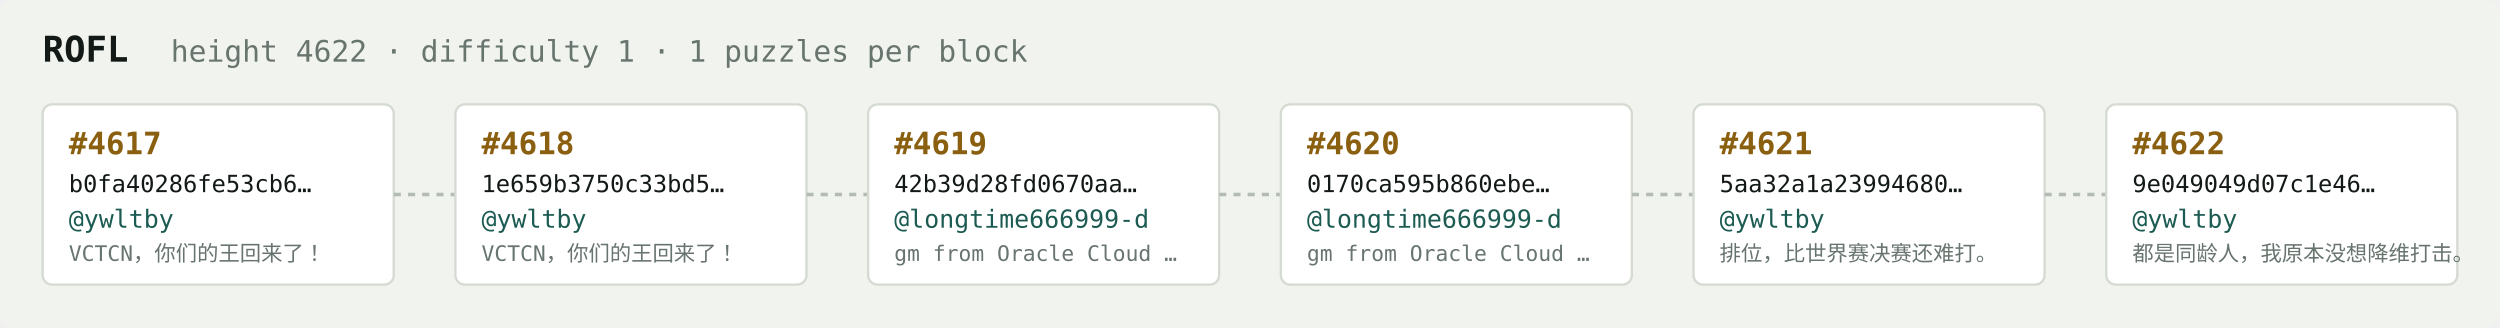
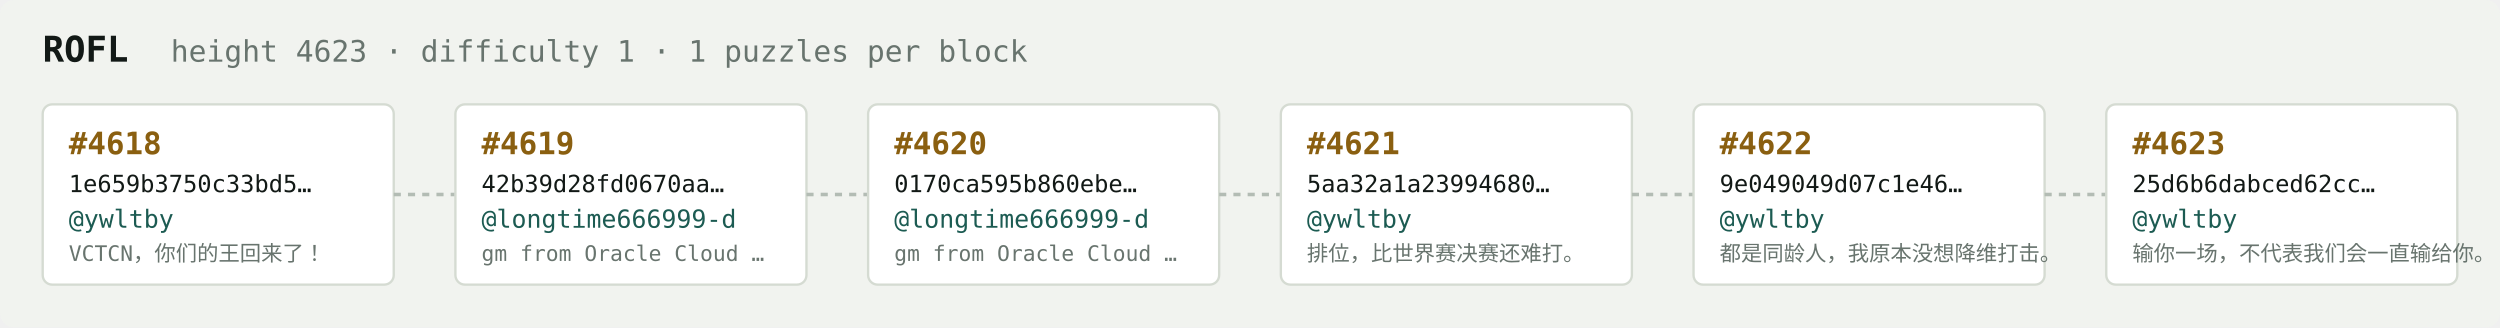
<svg xmlns="http://www.w3.org/2000/svg" width="1054" height="138" viewBox="0 0 1054 138" font-family="ui-monospace,SFMono-Regular,Menlo,monospace">
  <rect fill="#f1f3ef" width="1054" height="138" rx="6" />
  <text x="18" y="26" fill="#121916" font-size="15" font-weight="700">ROFL</text>
-   <text x="72" y="26" fill="#68746e" font-size="12.5">height 4622 · difficulty 1 · 1 puzzles per block</text>
+   <text x="72" y="26" fill="#68746e" font-size="12.5">height 4623 · difficulty 1 · 1 puzzles per block</text>
  <rect x="18" y="44" width="148" height="76" rx="4" fill="#ffffff" stroke="#d5dbd2" stroke-width="1" />
-   <text x="29" y="65" fill="#8a5f10" font-size="13" font-weight="700">#4617</text>
-   <text x="29" y="81" fill="#121916" font-size="10">b0fa40286fe53cb6…</text>
+   <text x="29" y="65" fill="#8a5f10" font-size="13" font-weight="700">#4618</text>
+   <text x="29" y="81" fill="#121916" font-size="10">1e659b3750c33bd5…</text>
  <text x="29" y="96" fill="#1c5b52" font-size="10.5">@ywltby</text>
  <text x="29" y="110" fill="#68746e" font-size="9">VCTCN，你们的王回来了！</text>
  <line x1="166" y1="82.0" x2="192" y2="82.0" stroke="#b3bcb4" stroke-width="1.5" stroke-dasharray="3 3" />
  <rect x="192" y="44" width="148" height="76" rx="4" fill="#ffffff" stroke="#d5dbd2" stroke-width="1" />
-   <text x="203" y="65" fill="#8a5f10" font-size="13" font-weight="700">#4618</text>
-   <text x="203" y="81" fill="#121916" font-size="10">1e659b3750c33bd5…</text>
-   <text x="203" y="96" fill="#1c5b52" font-size="10.5">@ywltby</text>
-   <text x="203" y="110" fill="#68746e" font-size="9">VCTCN，你们的王回来了！</text>
+   <text x="203" y="65" fill="#8a5f10" font-size="13" font-weight="700">#4619</text>
+   <text x="203" y="81" fill="#121916" font-size="10">42b39d28fd0670aa…</text>
+   <text x="203" y="96" fill="#1c5b52" font-size="10.5">@longtime666999-d</text>
+   <text x="203" y="110" fill="#68746e" font-size="9">gm from Oracle Cloud …</text>
  <line x1="340" y1="82.0" x2="366" y2="82.0" stroke="#b3bcb4" stroke-width="1.5" stroke-dasharray="3 3" />
  <rect x="366" y="44" width="148" height="76" rx="4" fill="#ffffff" stroke="#d5dbd2" stroke-width="1" />
-   <text x="377" y="65" fill="#8a5f10" font-size="13" font-weight="700">#4619</text>
-   <text x="377" y="81" fill="#121916" font-size="10">42b39d28fd0670aa…</text>
+   <text x="377" y="65" fill="#8a5f10" font-size="13" font-weight="700">#4620</text>
+   <text x="377" y="81" fill="#121916" font-size="10">0170ca595b860ebe…</text>
  <text x="377" y="96" fill="#1c5b52" font-size="10.5">@longtime666999-d</text>
  <text x="377" y="110" fill="#68746e" font-size="9">gm from Oracle Cloud …</text>
  <line x1="514" y1="82.0" x2="540" y2="82.0" stroke="#b3bcb4" stroke-width="1.5" stroke-dasharray="3 3" />
  <rect x="540" y="44" width="148" height="76" rx="4" fill="#ffffff" stroke="#d5dbd2" stroke-width="1" />
-   <text x="551" y="65" fill="#8a5f10" font-size="13" font-weight="700">#4620</text>
-   <text x="551" y="81" fill="#121916" font-size="10">0170ca595b860ebe…</text>
-   <text x="551" y="96" fill="#1c5b52" font-size="10.5">@longtime666999-d</text>
-   <text x="551" y="110" fill="#68746e" font-size="9">gm from Oracle Cloud …</text>
+   <text x="551" y="65" fill="#8a5f10" font-size="13" font-weight="700">#4621</text>
+   <text x="551" y="81" fill="#121916" font-size="10">5aa32a1a23994680…</text>
+   <text x="551" y="96" fill="#1c5b52" font-size="10.5">@ywltby</text>
+   <text x="551" y="110" fill="#68746e" font-size="9">排位，比世界赛决赛还难打。</text>
  <line x1="688" y1="82.0" x2="714" y2="82.0" stroke="#b3bcb4" stroke-width="1.5" stroke-dasharray="3 3" />
  <rect x="714" y="44" width="148" height="76" rx="4" fill="#ffffff" stroke="#d5dbd2" stroke-width="1" />
-   <text x="725" y="65" fill="#8a5f10" font-size="13" font-weight="700">#4621</text>
-   <text x="725" y="81" fill="#121916" font-size="10">5aa32a1a23994680…</text>
+   <text x="725" y="65" fill="#8a5f10" font-size="13" font-weight="700">#4622</text>
+   <text x="725" y="81" fill="#121916" font-size="10">9e049049d07c1e46…</text>
  <text x="725" y="96" fill="#1c5b52" font-size="10.5">@ywltby</text>
-   <text x="725" y="110" fill="#68746e" font-size="9">排位，比世界赛决赛还难打。</text>
+   <text x="725" y="110" fill="#68746e" font-size="9">都是同龄人，我原本没想降维打击。</text>
  <line x1="862" y1="82.0" x2="888" y2="82.0" stroke="#b3bcb4" stroke-width="1.5" stroke-dasharray="3 3" />
  <rect x="888" y="44" width="148" height="76" rx="4" fill="#ffffff" stroke="#d5dbd2" stroke-width="1" />
-   <text x="899" y="65" fill="#8a5f10" font-size="13" font-weight="700">#4622</text>
-   <text x="899" y="81" fill="#121916" font-size="10">9e049049d07c1e46…</text>
+   <text x="899" y="65" fill="#8a5f10" font-size="13" font-weight="700">#4623</text>
+   <text x="899" y="81" fill="#121916" font-size="10">25d6b6dabced62cc…</text>
  <text x="899" y="96" fill="#1c5b52" font-size="10.5">@ywltby</text>
-   <text x="899" y="110" fill="#68746e" font-size="9">都是同龄人，我原本没想降维打击。</text>
+   <text x="899" y="110" fill="#68746e" font-size="9">输你一场，不代表我们会一直输给你。</text>
</svg>
